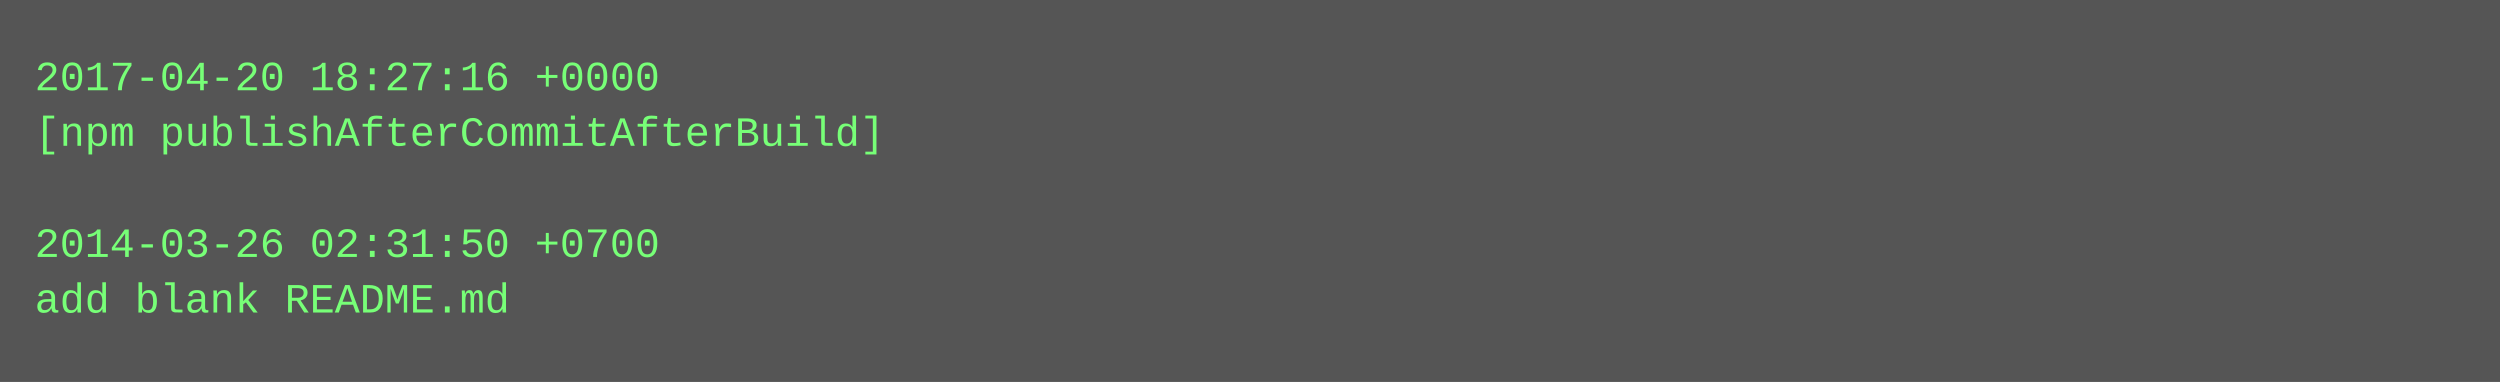
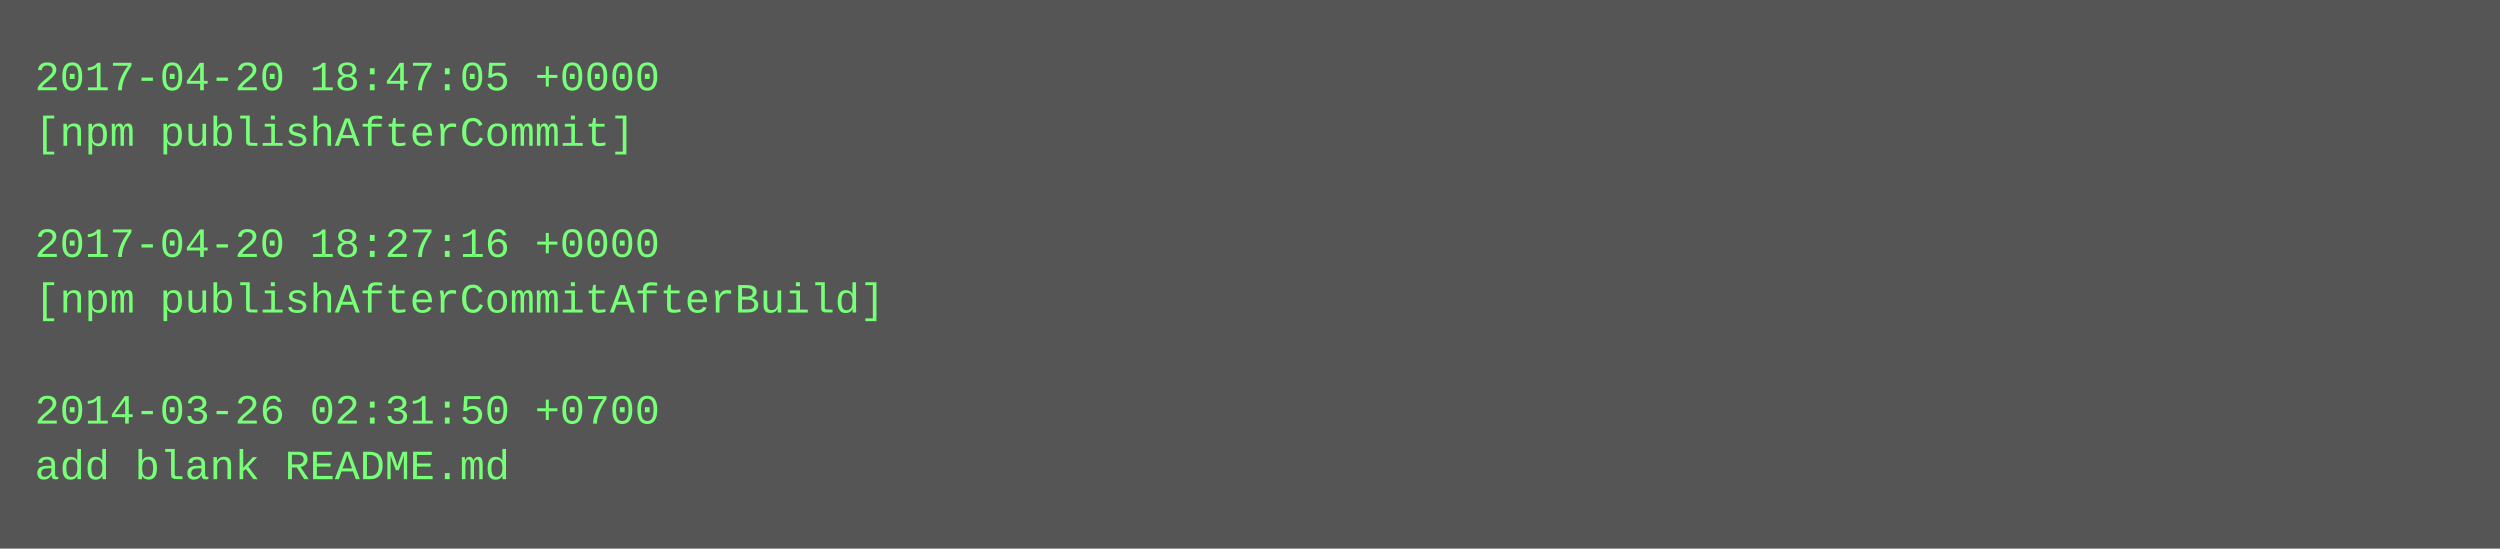
- <svg xmlns="http://www.w3.org/2000/svg" height="110" width="720">
-   <rect height="110" fill="#555" width="720" />
+ <svg xmlns="http://www.w3.org/2000/svg" height="158" width="720">
+   <rect height="158" fill="#555" width="720" />
  <text fill="#7f7" font-family="Courier New" font-size="12" xml:space="preserve">
-     <tspan x="10" y="26">2017-04-20 18:27:16 +0000</tspan>
-     <tspan x="10" y="42">[npm publishAfterCommitAfterBuild]</tspan>
+     <tspan x="10" y="26">2017-04-20 18:47:05 +0000</tspan>
+     <tspan x="10" y="42">[npm publishAfterCommit]</tspan>
    <tspan x="10" y="58" />
-     <tspan x="10" y="74">2014-03-26 02:31:50 +0700</tspan>
-     <tspan x="10" y="90">add blank README.md</tspan>
+     <tspan x="10" y="74">2017-04-20 18:27:16 +0000</tspan>
+     <tspan x="10" y="90">[npm publishAfterCommitAfterBuild]</tspan>
+     <tspan x="10" y="106" />
+     <tspan x="10" y="122">2014-03-26 02:31:50 +0700</tspan>
+     <tspan x="10" y="138">add blank README.md</tspan>
  </text>
</svg>
